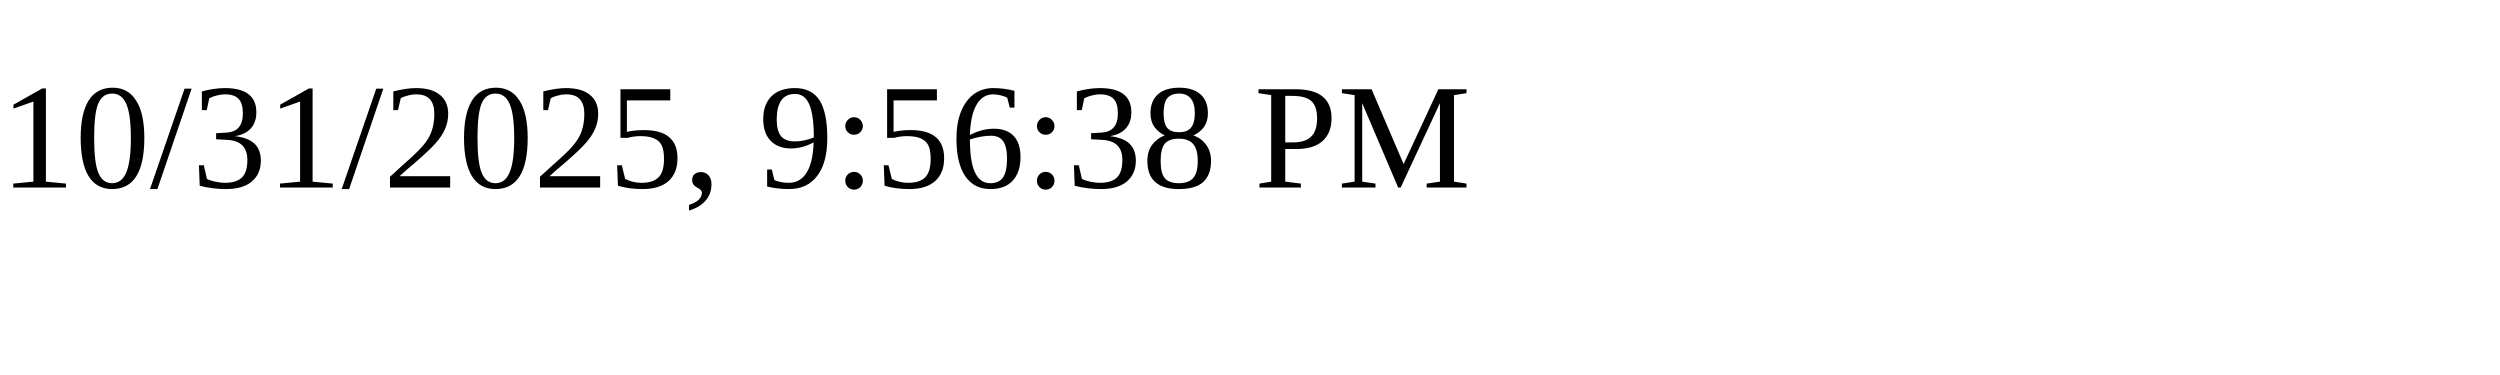
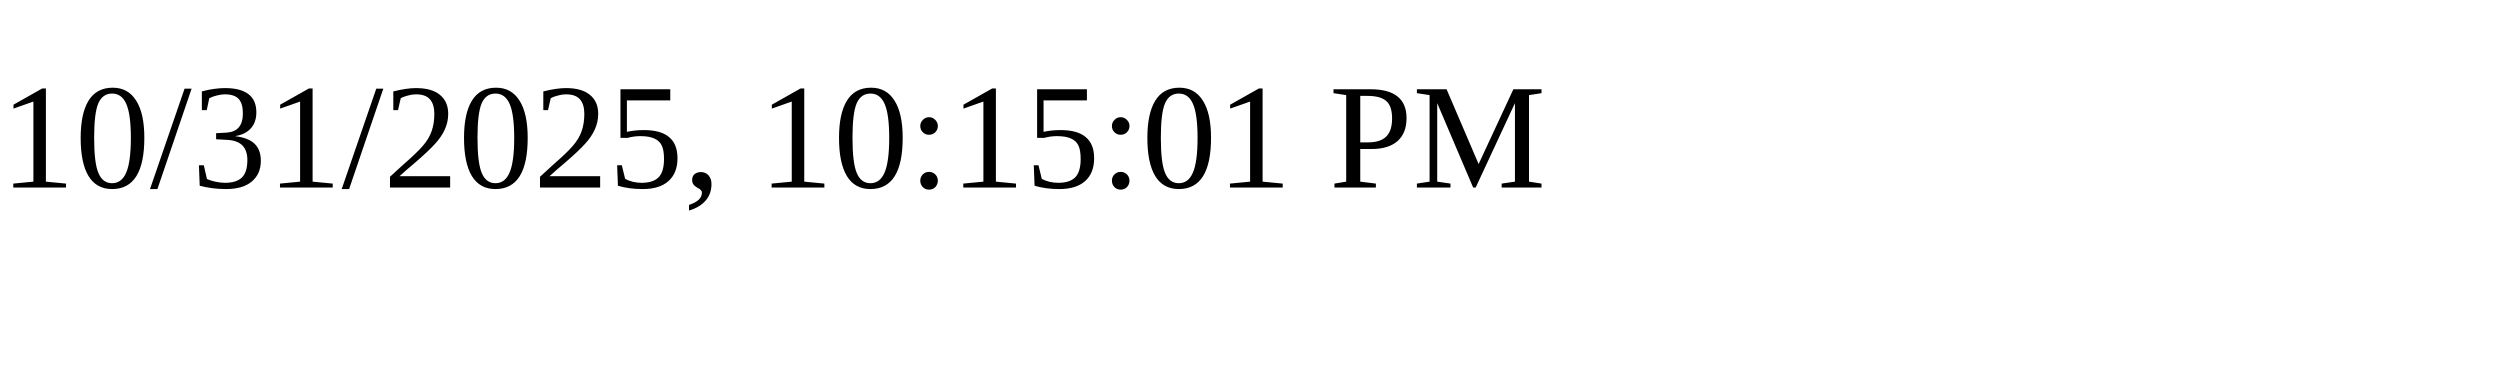
<svg xmlns="http://www.w3.org/2000/svg" height="30" width="200">
-   <text x="0" y="15">10/31/2025, 9:56:38 PM</text>
+   <text x="0" y="15">10/31/2025, 10:15:01 PM</text>
</svg>
